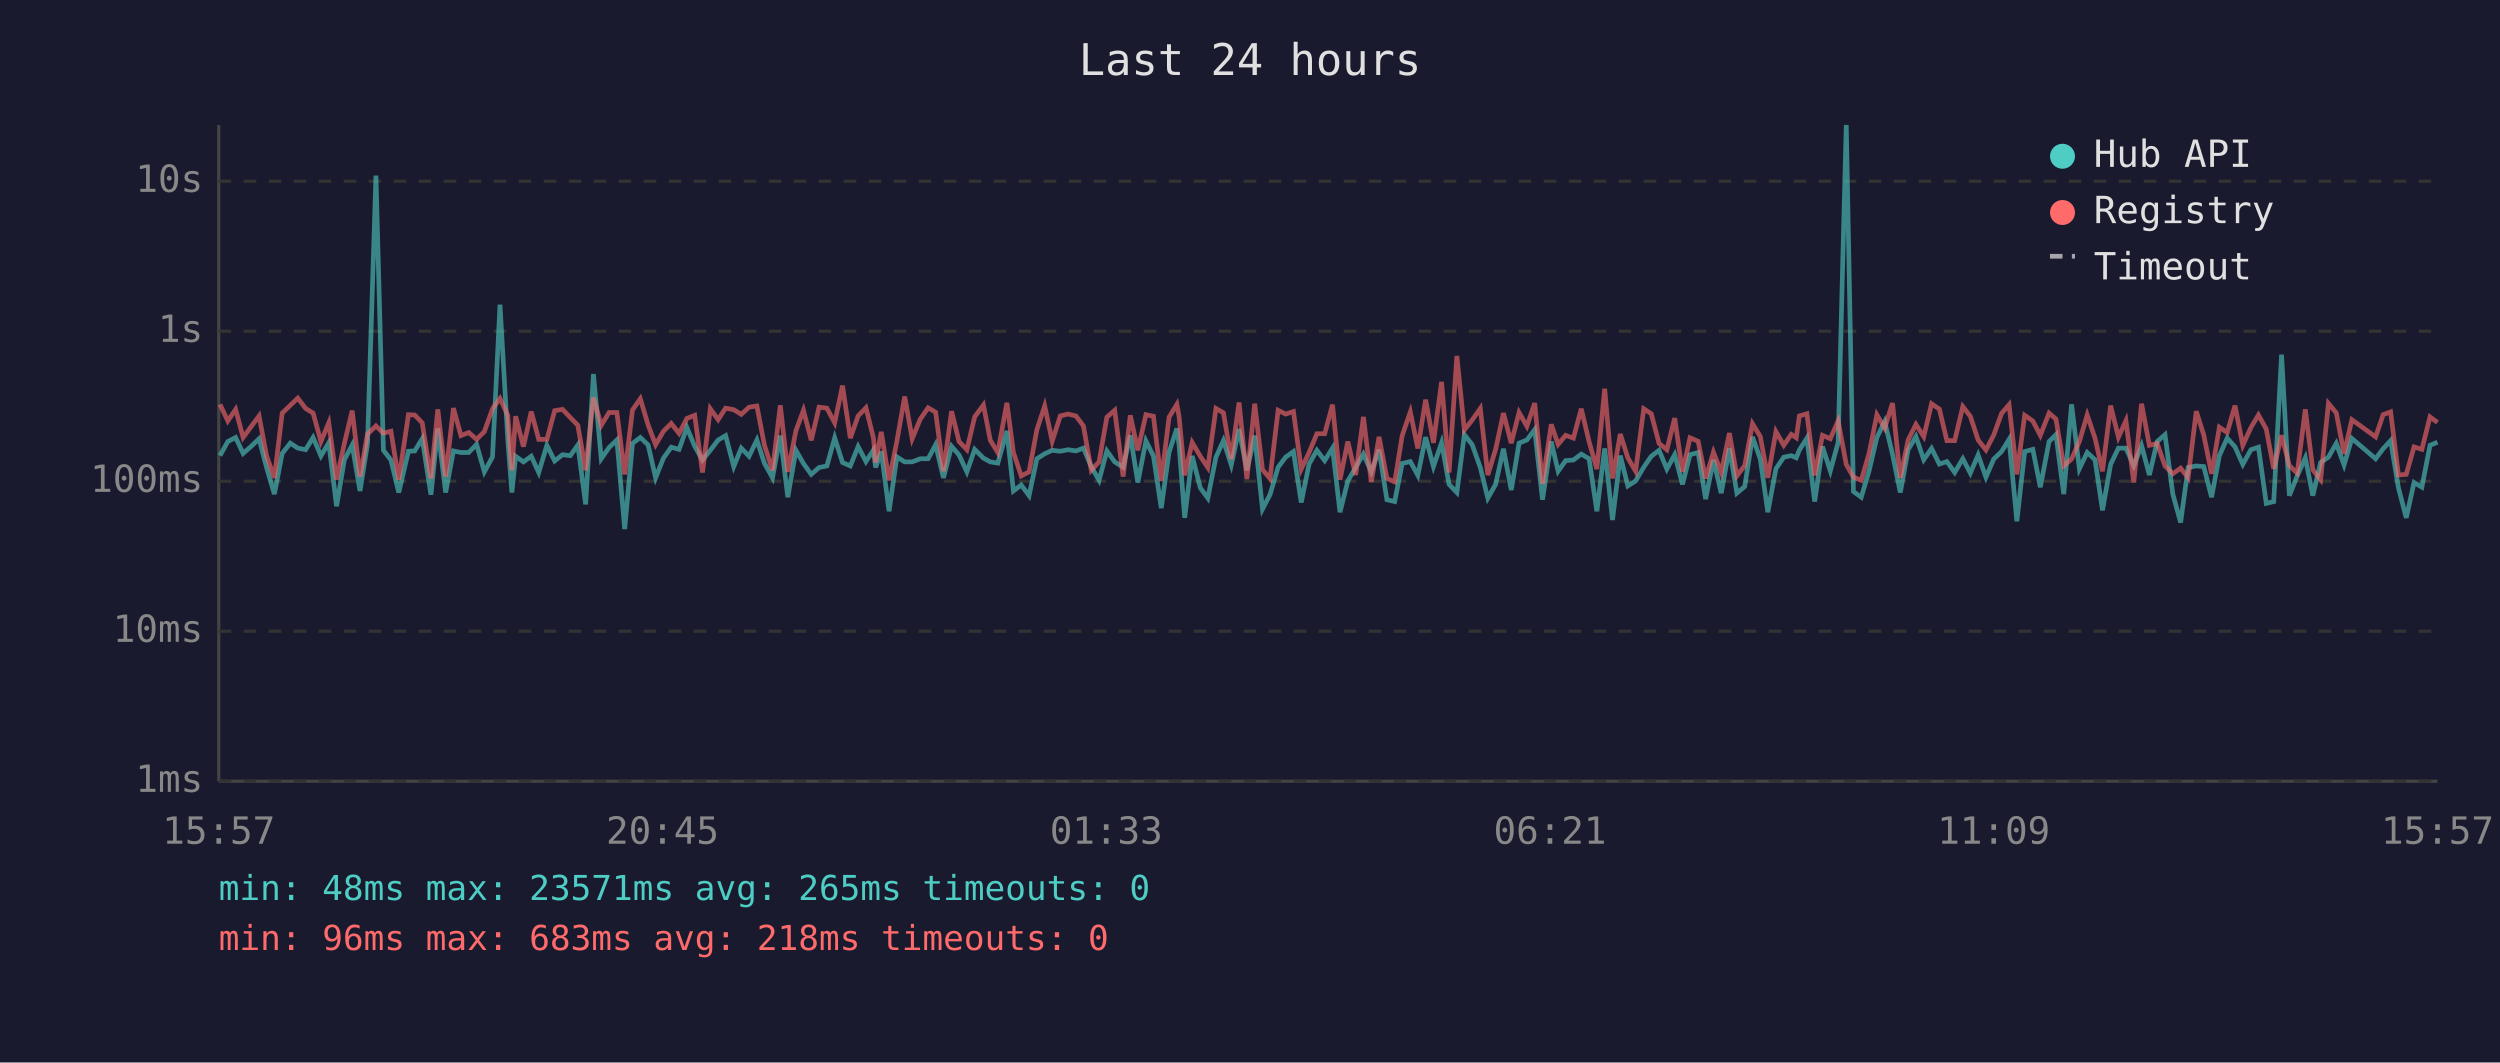
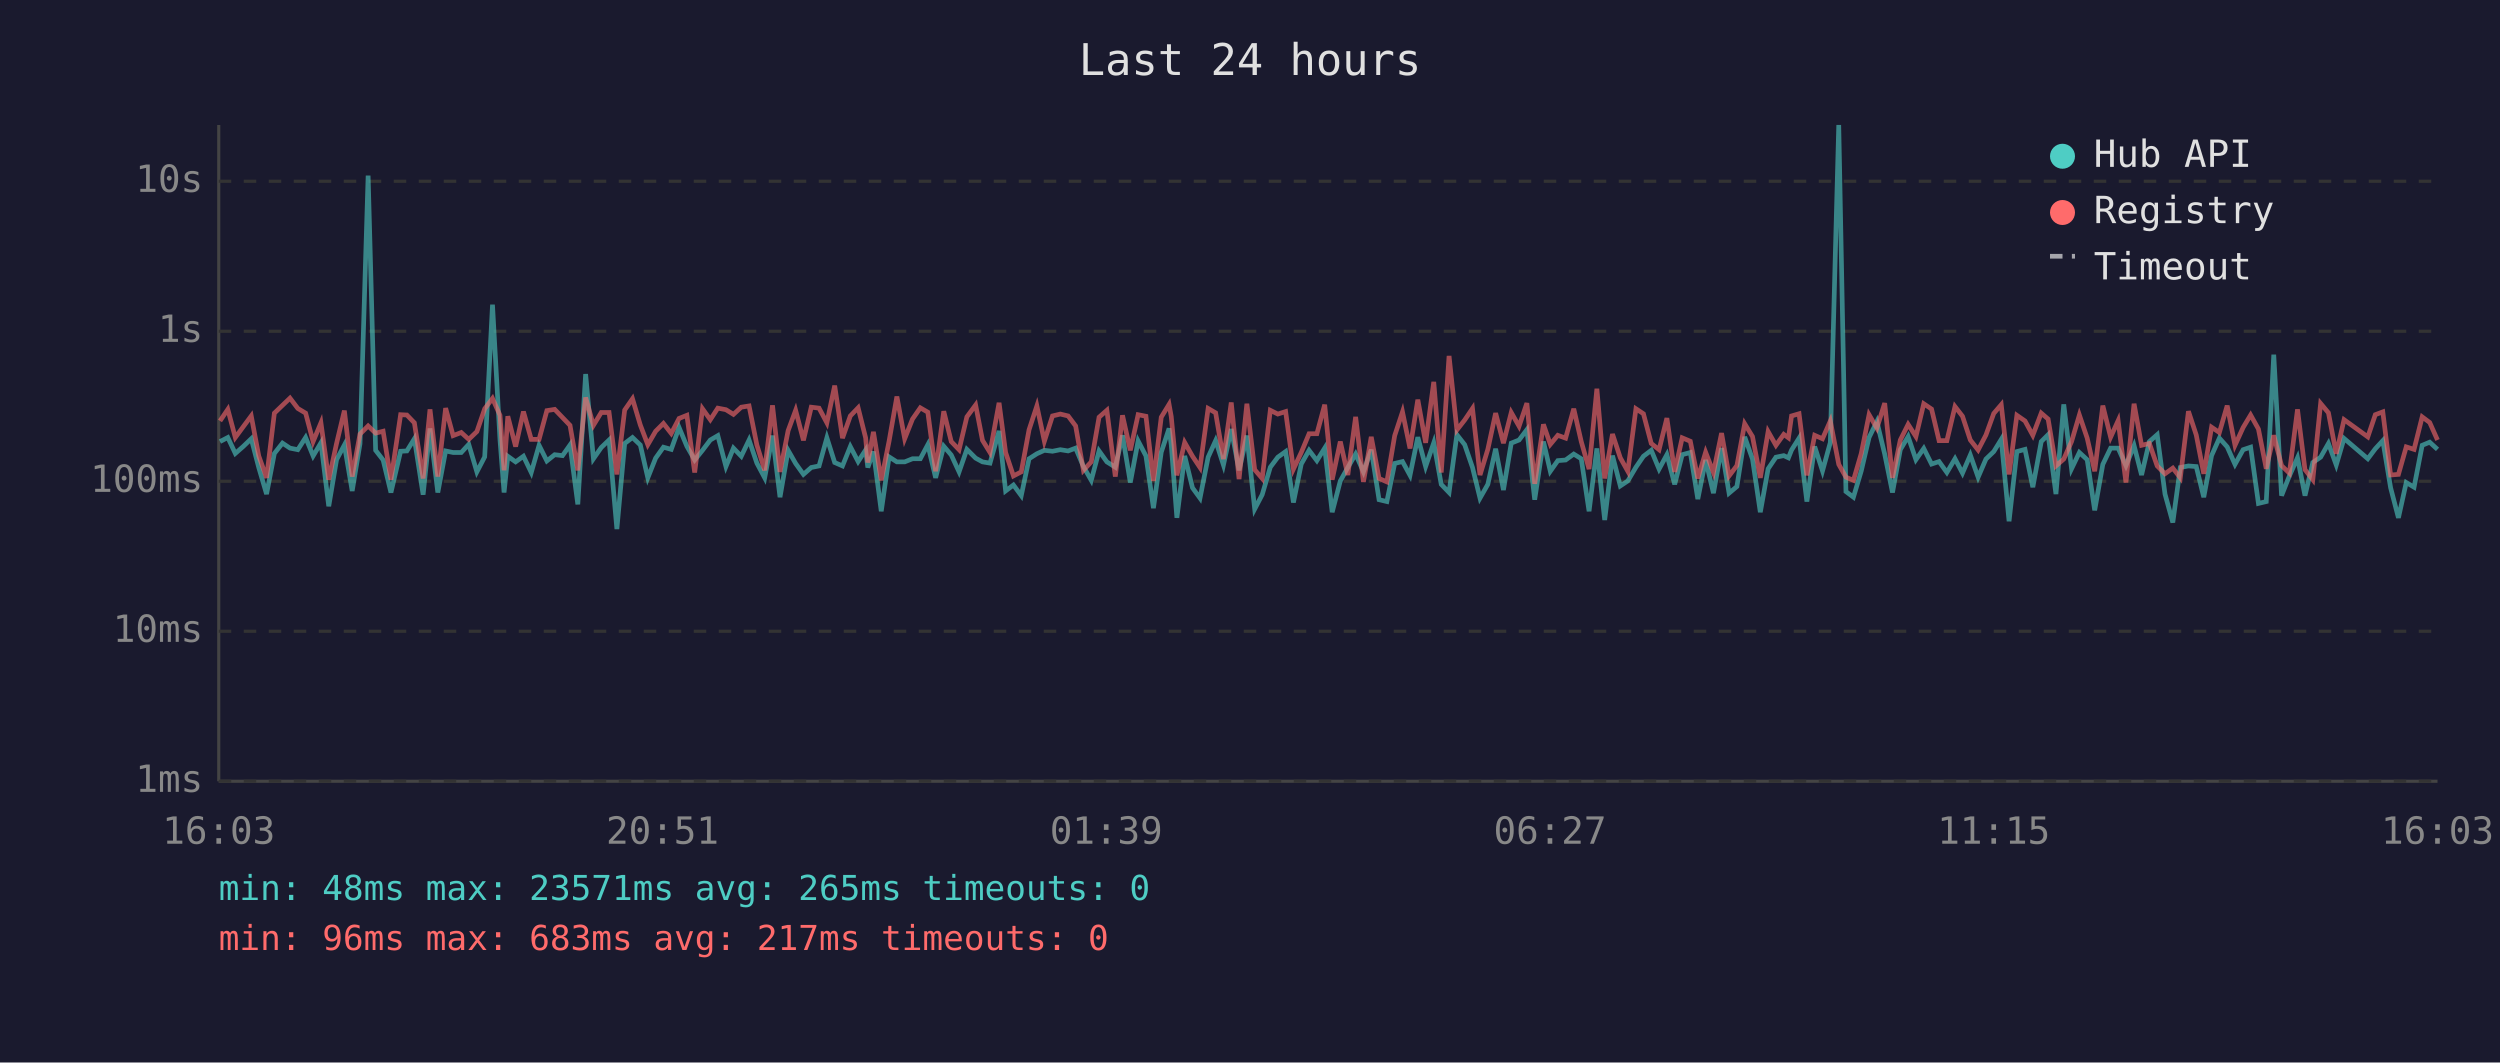
<svg xmlns="http://www.w3.org/2000/svg" viewBox="0 0 800 340" font-family="monospace" font-size="12">
  <rect width="800" height="340" fill="#1a1a2e" />
  <text x="400" y="24" fill="#e0e0e0" font-size="14" text-anchor="middle">Last 24 hours</text>
  <line x1="70" y1="40" x2="70" y2="250" stroke="#444" stroke-width="1" />
  <line x1="70" y1="250" x2="780" y2="250" stroke="#444" stroke-width="1" />
  <line x1="70" y1="250" x2="780" y2="250" stroke="#333" stroke-width="1" stroke-dasharray="4" />
  <text x="65" y="250" fill="#888" text-anchor="end" dominant-baseline="middle">1ms</text>
  <line x1="70" y1="202" x2="780" y2="202" stroke="#333" stroke-width="1" stroke-dasharray="4" />
  <text x="65" y="202" fill="#888" text-anchor="end" dominant-baseline="middle">10ms</text>
  <line x1="70" y1="154" x2="780" y2="154" stroke="#333" stroke-width="1" stroke-dasharray="4" />
  <text x="65" y="154" fill="#888" text-anchor="end" dominant-baseline="middle">100ms</text>
  <line x1="70" y1="106" x2="780" y2="106" stroke="#333" stroke-width="1" stroke-dasharray="4" />
  <text x="65" y="106" fill="#888" text-anchor="end" dominant-baseline="middle">1s</text>
  <line x1="70" y1="58" x2="780" y2="58" stroke="#333" stroke-width="1" stroke-dasharray="4" />
  <text x="65" y="58" fill="#888" text-anchor="end" dominant-baseline="middle">10s</text>
-   <text x="70" y="270" fill="#888" text-anchor="middle">15:57</text>
-   <text x="212" y="270" fill="#888" text-anchor="middle">20:45</text>
-   <text x="354" y="270" fill="#888" text-anchor="middle">01:33</text>
-   <text x="496" y="270" fill="#888" text-anchor="middle">06:21</text>
-   <text x="638" y="270" fill="#888" text-anchor="middle">11:09</text>
-   <text x="780" y="270" fill="#888" text-anchor="middle">15:57</text>
-   <polyline points="70.4,145.8 72.9,141.3 75.4,140.0 77.8,145.1 80.3,142.9 82.9,140.4 85.3,149.6 87.8,158.1 90.3,145.1 92.9,141.8 95.3,143.4 97.8,143.9 100.2,140.0 102.7,145.9 105.2,141.7 107.7,162.0 110.2,147.1 112.7,142.4 115.2,157.1 117.6,142.0 120.3,56.2 122.7,144.1 125.1,147.2 127.6,157.6 130.7,144.4 132.7,144.3 135.1,140.4 137.9,158.3 140.1,137.1 142.6,157.6 145.1,144.3 147.5,144.8 150.0,144.8 152.5,142.2 155.0,151.0 157.6,146.2 160.0,97.5 162.5,140.8 163.8,157.6 165.0,146.0 167.5,147.8 170.0,146.0 172.4,151.2 175.0,142.5 177.5,147.5 180.0,145.5 182.5,145.8 184.9,142.4 187.4,161.4 189.9,119.7 192.4,146.8 194.9,143.2 197.4,140.8 199.9,169.3 202.4,141.9 204.9,140.0 207.4,142.4 209.8,152.9 212.3,146.6 214.8,143.1 217.3,143.8 219.8,136.8 222.3,142.8 224.8,147.2 227.3,144.1 229.8,140.8 232.2,139.4 234.8,149.3 237.2,143.4 239.7,146.0 242.2,140.8 244.6,148.2 247.2,152.9 249.7,139.4 252.1,159.1 254.7,144.1 257.1,148.3 259.6,151.8 262.1,149.6 264.6,149.1 267.1,140.1 269.6,148.0 272.1,149.1 274.6,142.9 277.1,147.7 279.5,144.0 280.2,149.6 282.0,144.5 284.5,163.6 287.0,146.2 289.5,147.8 291.9,147.8 294.5,146.8 297.0,146.8 299.4,142.3 301.9,152.9 304.5,142.8 306.9,145.6 309.4,151.0 311.9,143.8 314.7,146.6 316.9,147.8 319.3,148.2 322.2,137.9 324.3,157.1 326.8,155.2 329.3,158.6 331.8,146.8 334.3,145.2 336.7,144.1 339.3,144.4 341.8,143.9 344.3,144.3 346.7,143.4 349.2,149.3 351.7,153.7 354.2,144.3 356.7,147.8 359.4,149.5 361.7,139.3 364.1,154.4 366.7,141.1 369.1,145.9 371.6,162.6 374.1,144.7 376.6,137.1 377.3,142.4 379.1,165.7 381.5,145.9 384.1,156.1 386.5,159.4 389.1,146.3 391.5,141.0 394.0,148.8 396.5,137.3 399.0,150.5 401.5,139.4 404.0,162.9 406.4,158.3 409.0,149.5 411.4,146.3 413.9,144.5 416.4,160.8 418.9,148.5 421.4,144.1 423.9,147.4 426.4,143.4 428.8,163.9 431.3,153.9 433.8,149.6 436.3,145.3 438.8,151.0 441.3,143.9 443.8,159.9 446.3,160.5 448.7,148.3 451.3,147.7 453.7,152.1 456.2,139.9 458.7,149.3 461.3,141.7 463.7,155.0 466.2,157.6 468.6,139.1 471.1,142.3 473.7,149.6 476.1,159.4 478.6,155.0 481.1,143.6 483.6,156.8 486.1,141.8 488.6,140.8 491.1,137.5 493.6,159.9 496.4,141.3 498.6,150.8 501.0,147.4 503.5,147.2 506.0,145.3 508.5,146.8 511.0,163.6 513.5,143.5 516.0,166.4 518.5,145.8 520.9,155.5 523.4,153.9 526.0,149.5 528.4,146.0 530.9,144.1 533.4,150.1 535.9,145.5 538.4,155.0 540.8,145.5 543.4,144.8 545.8,159.7 548.3,147.2 550.8,157.8 553.4,143.4 555.8,157.8 558.3,155.7 560.8,139.8 563.3,146.9 565.7,163.9 568.3,150.0 570.8,146.3 573.2,145.8 574.8,146.5 575.8,144.0 578.2,140.2 580.7,160.5 583.2,142.9 585.7,150.7 588.2,141.6 590.8,40.0 593.1,157.3 595.6,159.1 598.1,150.7 600.6,140.0 603.1,134.9 605.6,145.3 608.1,157.6 610.6,143.9 613.1,139.7 615.6,147.1 618.1,143.5 620.6,148.5 623.0,147.7 625.5,151.2 628.1,146.8 630.5,151.4 633.0,145.6 635.5,152.7 638.0,146.9 640.5,144.5 642.9,140.6 645.4,166.8 647.9,144.5 650.5,143.8 652.9,155.9 655.7,141.3 657.9,139.1 660.4,158.1 662.9,129.4 665.4,150.0 667.9,144.8 670.4,147.1 672.8,163.3 675.4,148.6 677.9,143.4 680.3,143.4 682.8,149.0 685.3,142.6 687.8,152.0 690.3,141.3 692.8,139.1 695.3,158.1 697.8,167.2 700.2,149.6 702.8,149.1 705.2,149.3 707.7,159.1 710.2,145.8 712.7,140.2 715.2,143.0 717.7,148.6 720.3,143.9 722.7,143.1 725.2,161.1 727.6,160.5 730.1,113.5 732.6,158.6 735.1,152.3 737.7,146.5 740.1,158.6 742.6,148.0 745.1,146.3 747.6,141.9 750.1,148.8 752.6,140.3 760.2,146.8 762.6,143.6 765.0,141.0 767.5,156.1 770.0,165.7 772.5,154.4 775.0,155.9 777.6,142.5 780.0,141.5" fill="none" stroke="#4ecdc4" stroke-width="1.5" opacity="0.6" />
-   <polyline points="70.4,129.4 72.9,134.7 75.4,131.0 77.8,140.0 80.3,136.6 82.9,133.1 85.3,145.9 87.8,152.9 90.3,132.2 92.9,129.7 95.3,127.4 97.8,130.7 100.2,132.2 102.7,141.3 105.2,135.3 107.7,153.5 110.2,141.9 112.7,131.4 115.2,152.5 117.6,138.9 120.3,136.3 122.7,138.6 125.1,138.0 127.6,153.5 130.7,132.7 132.7,132.8 135.1,135.3 137.9,153.1 140.1,131.0 142.6,152.5 145.1,130.6 147.5,139.4 150.0,138.4 152.5,140.6 155.0,138.1 157.6,130.8 160.0,127.5 162.5,132.9 163.8,150.5 165.0,133.2 167.5,142.9 170.0,131.7 172.4,140.6 175.0,140.6 177.5,131.4 180.0,131.0 182.5,133.6 184.9,136.1 187.4,150.5 189.9,127.2 192.4,136.1 194.9,132.0 197.4,132.0 199.9,151.8 202.4,131.2 204.9,127.6 207.4,136.0 209.8,142.3 212.3,138.0 214.8,135.5 217.3,138.7 219.8,133.9 222.3,132.9 224.8,151.2 227.3,130.8 229.8,134.3 232.2,130.6 234.8,131.1 237.2,132.6 239.7,130.3 242.2,129.9 244.6,142.4 247.2,150.5 249.7,129.7 252.1,151.0 254.7,137.8 257.1,131.3 259.6,140.9 262.1,130.3 264.6,130.6 267.1,135.3 269.6,123.4 272.1,140.2 274.6,133.1 277.1,130.5 279.5,140.1 280.2,148.0 282.0,138.2 284.5,153.7 287.0,141.2 289.5,126.9 291.9,140.4 294.5,134.1 297.0,130.5 299.4,131.9 301.9,150.8 304.5,131.6 306.9,141.3 309.4,143.9 311.9,133.4 314.7,129.6 316.9,140.9 319.3,144.8 322.2,128.9 324.3,144.8 326.8,152.3 329.3,151.0 331.8,137.5 334.3,129.9 336.7,141.2 339.3,133.1 341.8,132.5 344.3,133.1 346.7,136.3 349.2,150.5 351.7,147.8 354.2,133.5 356.7,131.3 359.4,152.5 361.7,132.9 364.1,144.1 366.7,132.7 369.1,133.2 371.6,153.9 374.1,133.5 376.6,129.4 377.3,133.3 379.1,152.1 381.5,141.6 384.1,146.0 386.5,149.6 389.1,130.7 391.5,132.1 394.0,146.9 396.5,128.8 399.0,153.3 401.5,129.2 404.0,150.3 406.4,153.1 409.0,131.3 411.4,132.5 413.9,131.7 416.4,150.1 418.9,144.8 421.4,138.8 423.9,138.8 426.4,129.5 428.8,153.5 431.3,141.3 433.8,152.0 436.3,133.4 438.8,154.2 441.3,139.8 443.8,153.1 446.3,154.2 448.7,139.4 451.3,131.8 453.7,143.5 456.2,127.9 458.7,141.7 461.3,122.2 463.7,151.2 466.2,113.9 468.6,137.6 471.1,134.4 473.7,130.7 476.1,152.0 478.6,143.8 481.1,132.2 483.6,141.8 486.1,132.0 488.6,136.4 491.1,129.0 493.6,154.8 496.4,135.8 498.6,142.2 501.0,139.3 503.5,140.2 506.0,130.8 508.5,141.3 511.0,150.1 513.5,124.4 516.0,153.1 518.5,138.9 520.9,146.5 523.4,150.8 526.0,130.8 528.4,132.4 530.9,141.9 533.4,143.9 535.9,133.8 538.4,151.0 540.8,140.1 543.4,141.2 545.8,153.1 548.3,144.7 550.8,151.2 553.4,138.6 555.8,152.3 558.3,149.0 560.8,135.6 563.3,139.7 565.7,152.9 568.3,138.1 570.8,142.5 573.2,139.0 574.8,140.1 575.8,133.1 578.2,132.4 580.7,152.1 583.2,139.3 585.7,140.4 588.2,134.7 590.8,148.6 593.1,152.7 595.6,153.7 598.1,145.1 600.6,132.7 603.1,137.0 605.6,129.0 608.1,152.9 610.6,140.8 613.1,135.8 615.6,139.7 618.1,129.2 620.6,130.9 623.0,141.0 625.5,141.0 628.1,130.1 630.5,133.2 633.0,140.8 635.5,144.0 638.0,139.2 640.5,132.3 642.9,129.5 645.4,151.8 647.9,132.9 650.5,134.7 652.9,139.3 655.7,132.2 657.9,134.1 660.4,149.1 662.9,146.9 665.4,141.3 667.9,132.8 670.4,140.2 672.8,150.8 675.4,129.8 677.9,139.9 680.3,134.6 682.8,154.4 685.3,129.2 687.8,142.5 690.3,141.9 692.8,149.1 695.3,151.6 697.8,149.8 700.2,152.9 702.8,131.6 705.2,139.2 707.7,151.6 710.2,136.7 712.7,138.4 715.2,129.8 717.7,142.5 720.3,136.8 722.7,132.8 725.2,137.3 727.6,150.0 730.1,139.3 732.6,149.0 735.1,151.4 737.7,131.0 740.1,150.3 742.6,153.5 745.1,129.1 747.6,132.1 750.1,145.2 752.6,134.3 760.2,139.8 762.6,132.7 765.0,131.8 767.5,152.0 770.0,151.8 772.5,143.0 775.0,143.8 777.6,133.4 780.0,135.2" fill="none" stroke="#ff6b6b" stroke-width="1.5" opacity="0.6" />
+   <text x="70" y="270" fill="#888" text-anchor="middle">16:03</text>
+   <text x="212" y="270" fill="#888" text-anchor="middle">20:51</text>
+   <text x="354" y="270" fill="#888" text-anchor="middle">01:39</text>
+   <text x="496" y="270" fill="#888" text-anchor="middle">06:27</text>
+   <text x="638" y="270" fill="#888" text-anchor="middle">11:15</text>
+   <text x="780" y="270" fill="#888" text-anchor="middle">16:03</text>
+   <polyline points="70.4,141.3 72.9,140.0 75.3,145.1 77.8,142.9 80.4,140.4 82.8,149.6 85.3,158.1 87.8,145.1 90.4,141.8 92.8,143.4 95.3,143.9 97.8,140.0 100.2,145.9 102.7,141.7 105.2,162.0 107.7,147.1 110.2,142.4 112.7,157.1 115.2,142.0 117.8,56.2 120.2,144.1 122.6,147.2 125.1,157.6 128.2,144.4 130.2,144.3 132.6,140.4 135.4,158.3 137.6,137.1 140.1,157.6 142.6,144.3 145.0,144.8 147.6,144.8 150.0,142.2 152.6,151.0 155.1,146.2 157.6,97.5 160.0,140.8 161.3,157.6 162.5,146.0 165.0,147.8 167.5,146.0 170.0,151.2 172.5,142.5 175.0,147.5 177.5,145.5 180.0,145.8 182.4,142.4 184.9,161.4 187.4,119.7 189.9,146.8 192.4,143.2 194.9,140.8 197.4,169.3 199.9,141.9 202.4,140.0 204.9,142.4 207.3,152.9 209.8,146.6 212.3,143.1 214.8,143.8 217.3,136.8 219.8,142.8 222.3,147.2 224.8,144.1 227.3,140.8 229.7,139.4 232.3,149.3 234.7,143.4 237.2,146.0 239.7,140.8 242.2,148.2 244.7,152.9 247.2,139.4 249.6,159.1 252.2,144.1 254.6,148.3 257.1,151.8 259.6,149.6 262.1,149.1 264.6,140.1 267.1,148.0 269.6,149.1 272.1,142.9 274.6,147.7 277.0,144.0 277.7,149.6 279.5,144.5 282.0,163.6 284.5,146.2 287.0,147.8 289.5,147.8 292.0,146.8 294.5,146.8 296.9,142.3 299.4,152.9 302.0,142.8 304.4,145.6 306.9,151.0 309.4,143.8 312.2,146.6 314.4,147.8 316.8,148.2 319.7,137.9 321.8,157.1 324.3,155.2 326.8,158.6 329.3,146.8 331.8,145.2 334.2,144.1 336.8,144.4 339.3,143.9 341.8,144.3 344.2,143.4 346.7,149.3 349.2,153.7 351.7,144.3 354.2,147.8 356.9,149.5 359.2,139.3 361.7,154.4 364.2,141.1 366.7,145.9 369.1,162.6 371.6,144.7 374.1,137.1 374.8,142.4 376.6,165.7 379.1,145.9 381.6,156.1 384.0,159.4 386.6,146.3 389.0,141.0 391.5,148.8 394.0,137.3 396.5,150.5 399.0,139.4 401.5,162.9 403.9,158.3 406.5,149.5 408.9,146.3 411.4,144.5 413.9,160.8 416.4,148.5 418.9,144.1 421.4,147.4 423.9,143.4 426.3,163.9 428.9,153.9 431.3,149.6 433.8,145.3 436.3,151.0 438.8,143.9 441.3,159.9 443.8,160.5 446.3,148.3 448.8,147.7 451.2,152.1 453.7,139.9 456.2,149.3 458.8,141.7 461.2,155.0 463.7,157.6 466.2,139.1 468.7,142.3 471.2,149.6 473.6,159.4 476.1,155.0 478.6,143.6 481.1,156.8 483.6,141.8 486.1,140.8 488.6,137.5 491.1,159.9 493.9,141.3 496.1,150.8 498.5,147.4 501.0,147.2 503.6,145.3 506.0,146.8 508.5,163.6 511.0,143.5 513.5,166.4 516.0,145.8 518.5,155.5 520.9,153.9 523.5,149.5 525.9,146.0 528.4,144.1 530.9,150.1 533.4,145.5 535.9,155.0 538.3,145.5 540.9,144.8 543.3,159.7 545.8,147.2 548.3,157.8 550.9,143.4 553.3,157.8 555.8,155.7 558.3,139.8 560.8,146.9 563.3,163.9 565.8,150.0 568.3,146.3 570.8,145.8 572.3,146.5 573.3,144.0 575.7,140.2 578.2,160.5 580.7,142.9 583.2,150.7 585.7,141.6 588.4,40.0 590.7,157.3 593.1,159.1 595.6,150.7 598.1,140.0 600.6,134.9 603.1,145.3 605.6,157.6 608.1,143.9 610.6,139.7 613.1,147.1 615.6,143.5 618.1,148.5 620.5,147.7 623.0,151.2 625.6,146.8 628.0,151.4 630.5,145.6 633.0,152.7 635.5,146.9 638.0,144.5 640.4,140.6 642.9,166.8 645.4,144.5 648.0,143.8 650.5,155.9 653.2,141.3 655.4,139.1 657.9,158.1 660.4,129.4 662.9,150.0 665.4,144.8 667.9,147.1 670.3,163.3 672.9,148.6 675.4,143.4 677.8,143.4 680.3,149.0 682.9,142.6 685.3,152.0 687.8,141.3 690.3,139.1 692.8,158.1 695.3,167.2 697.7,149.6 700.3,149.1 702.8,149.3 705.2,159.1 707.7,145.8 710.2,140.2 712.7,143.0 715.2,148.6 717.8,143.9 720.2,143.1 722.7,161.1 725.2,160.5 727.6,113.5 730.1,158.6 732.6,152.3 735.2,146.5 737.6,158.6 740.1,148.0 742.6,146.3 745.1,141.9 747.6,148.8 750.1,140.3 757.7,146.8 760.1,143.6 762.5,141.0 765.0,156.1 767.5,165.7 770.0,154.4 772.5,155.9 775.1,142.5 777.5,141.5 780.0,143.8" fill="none" stroke="#4ecdc4" stroke-width="1.5" opacity="0.6" />
+   <polyline points="70.4,134.7 72.9,131.0 75.3,140.0 77.8,136.6 80.4,133.1 82.8,145.9 85.3,152.9 87.8,132.2 90.4,129.7 92.8,127.4 95.3,130.7 97.8,132.2 100.2,141.3 102.7,135.3 105.2,153.5 107.7,141.9 110.2,131.4 112.7,152.5 115.2,138.9 117.8,136.3 120.2,138.6 122.6,138.0 125.1,153.5 128.2,132.7 130.2,132.8 132.6,135.3 135.4,153.1 137.6,131.0 140.1,152.5 142.6,130.6 145.0,139.4 147.6,138.4 150.0,140.6 152.6,138.1 155.1,130.8 157.6,127.5 160.0,132.9 161.3,150.5 162.5,133.2 165.0,142.9 167.5,131.7 170.0,140.6 172.5,140.6 175.0,131.4 177.5,131.0 180.0,133.6 182.4,136.1 184.9,150.5 187.4,127.2 189.9,136.1 192.4,132.0 194.9,132.0 197.4,151.8 199.9,131.2 202.4,127.6 204.9,136.0 207.3,142.3 209.8,138.0 212.3,135.5 214.8,138.7 217.3,133.9 219.8,132.9 222.3,151.2 224.8,130.8 227.3,134.3 229.7,130.6 232.3,131.1 234.7,132.6 237.2,130.3 239.7,129.9 242.2,142.4 244.7,150.5 247.2,129.7 249.6,151.0 252.2,137.8 254.6,131.3 257.1,140.9 259.6,130.3 262.1,130.6 264.6,135.3 267.1,123.4 269.6,140.2 272.1,133.1 274.6,130.5 277.0,140.1 277.7,148.0 279.5,138.2 282.0,153.7 284.5,141.2 287.0,126.9 289.5,140.4 292.0,134.1 294.5,130.5 296.9,131.9 299.4,150.8 302.0,131.6 304.4,141.3 306.9,143.9 309.4,133.4 312.2,129.6 314.4,140.9 316.8,144.8 319.7,128.9 321.8,144.8 324.3,152.3 326.8,151.0 329.3,137.5 331.8,129.9 334.2,141.2 336.8,133.1 339.3,132.5 341.8,133.1 344.2,136.3 346.7,150.5 349.2,147.8 351.7,133.5 354.2,131.3 356.9,152.5 359.2,132.9 361.7,144.1 364.2,132.7 366.7,133.2 369.1,153.9 371.6,133.5 374.1,129.4 374.8,133.3 376.6,152.1 379.1,141.6 381.6,146.0 384.0,149.6 386.6,130.7 389.0,132.1 391.5,146.9 394.0,128.8 396.5,153.3 399.0,129.2 401.5,150.3 403.9,153.1 406.5,131.3 408.9,132.5 411.4,131.7 413.9,150.1 416.4,144.8 418.9,138.8 421.4,138.8 423.9,129.5 426.3,153.5 428.9,141.3 431.3,152.0 433.8,133.4 436.3,154.2 438.8,139.8 441.3,153.1 443.8,154.2 446.3,139.4 448.8,131.8 451.2,143.5 453.7,127.9 456.2,141.7 458.8,122.2 461.2,151.2 463.7,113.9 466.2,137.6 468.7,134.4 471.2,130.7 473.6,152.0 476.1,143.8 478.6,132.2 481.1,141.8 483.6,132.0 486.1,136.4 488.6,129.0 491.1,154.8 493.9,135.8 496.1,142.2 498.5,139.3 501.0,140.2 503.6,130.8 506.0,141.3 508.5,150.1 511.0,124.4 513.5,153.1 516.0,138.9 518.5,146.5 520.9,150.8 523.5,130.8 525.9,132.4 528.4,141.9 530.9,143.9 533.4,133.8 535.9,151.0 538.3,140.1 540.9,141.2 543.3,153.1 545.8,144.7 548.3,151.2 550.9,138.6 553.3,152.3 555.8,149.0 558.3,135.6 560.8,139.7 563.3,152.9 565.8,138.1 568.3,142.5 570.8,139.0 572.3,140.1 573.3,133.1 575.7,132.4 578.2,152.1 580.7,139.3 583.2,140.4 585.7,134.7 588.4,148.6 590.7,152.7 593.1,153.7 595.6,145.1 598.1,132.7 600.6,137.0 603.1,129.0 605.6,152.9 608.1,140.8 610.6,135.8 613.1,139.7 615.6,129.2 618.1,130.9 620.5,141.0 623.0,141.0 625.6,130.1 628.0,133.2 630.5,140.8 633.0,144.0 635.5,139.2 638.0,132.3 640.4,129.5 642.9,151.8 645.4,132.9 648.0,134.7 650.5,139.3 653.2,132.2 655.4,134.1 657.9,149.1 660.4,146.9 662.9,141.3 665.4,132.8 667.9,140.2 670.3,150.8 672.9,129.8 675.4,139.9 677.8,134.6 680.3,154.4 682.9,129.2 685.3,142.5 687.8,141.9 690.3,149.1 692.8,151.6 695.3,149.8 697.7,152.9 700.3,131.6 702.8,139.2 705.2,151.6 707.7,136.7 710.2,138.4 712.7,129.8 715.2,142.5 717.8,136.8 720.2,132.8 722.7,137.3 725.2,150.0 727.6,139.3 730.1,149.0 732.6,151.4 735.2,131.0 737.6,150.3 740.1,153.5 742.6,129.1 745.1,132.1 747.6,145.2 750.1,134.3 757.7,139.8 760.1,132.7 762.5,131.8 765.0,152.0 767.5,151.8 770.0,143.0 772.5,143.8 775.1,133.4 777.5,135.2 780.0,140.8" fill="none" stroke="#ff6b6b" stroke-width="1.5" opacity="0.6" />
  <circle cx="660" cy="50" r="4" fill="#4ecdc4" />
  <text x="670" y="50" fill="#e0e0e0" dominant-baseline="middle">Hub API</text>
  <circle cx="660" cy="68" r="4" fill="#ff6b6b" />
  <text x="670" y="68" fill="#e0e0e0" dominant-baseline="middle">Registry</text>
  <line x1="656" y1="82" x2="664" y2="82" stroke="#e0e0e0" stroke-width="1.5" stroke-dasharray="4,3" opacity="0.7" />
  <text x="670" y="86" fill="#e0e0e0" dominant-baseline="middle">Timeout</text>
  <text x="70" y="288" fill="#4ecdc4" font-size="11">min: 48ms  max: 23571ms  avg: 265ms  timeouts: 0</text>
-   <text x="70" y="304" fill="#ff6b6b" font-size="11">min: 96ms  max: 683ms  avg: 218ms  timeouts: 0</text>
+   <text x="70" y="304" fill="#ff6b6b" font-size="11">min: 96ms  max: 683ms  avg: 217ms  timeouts: 0</text>
</svg>
